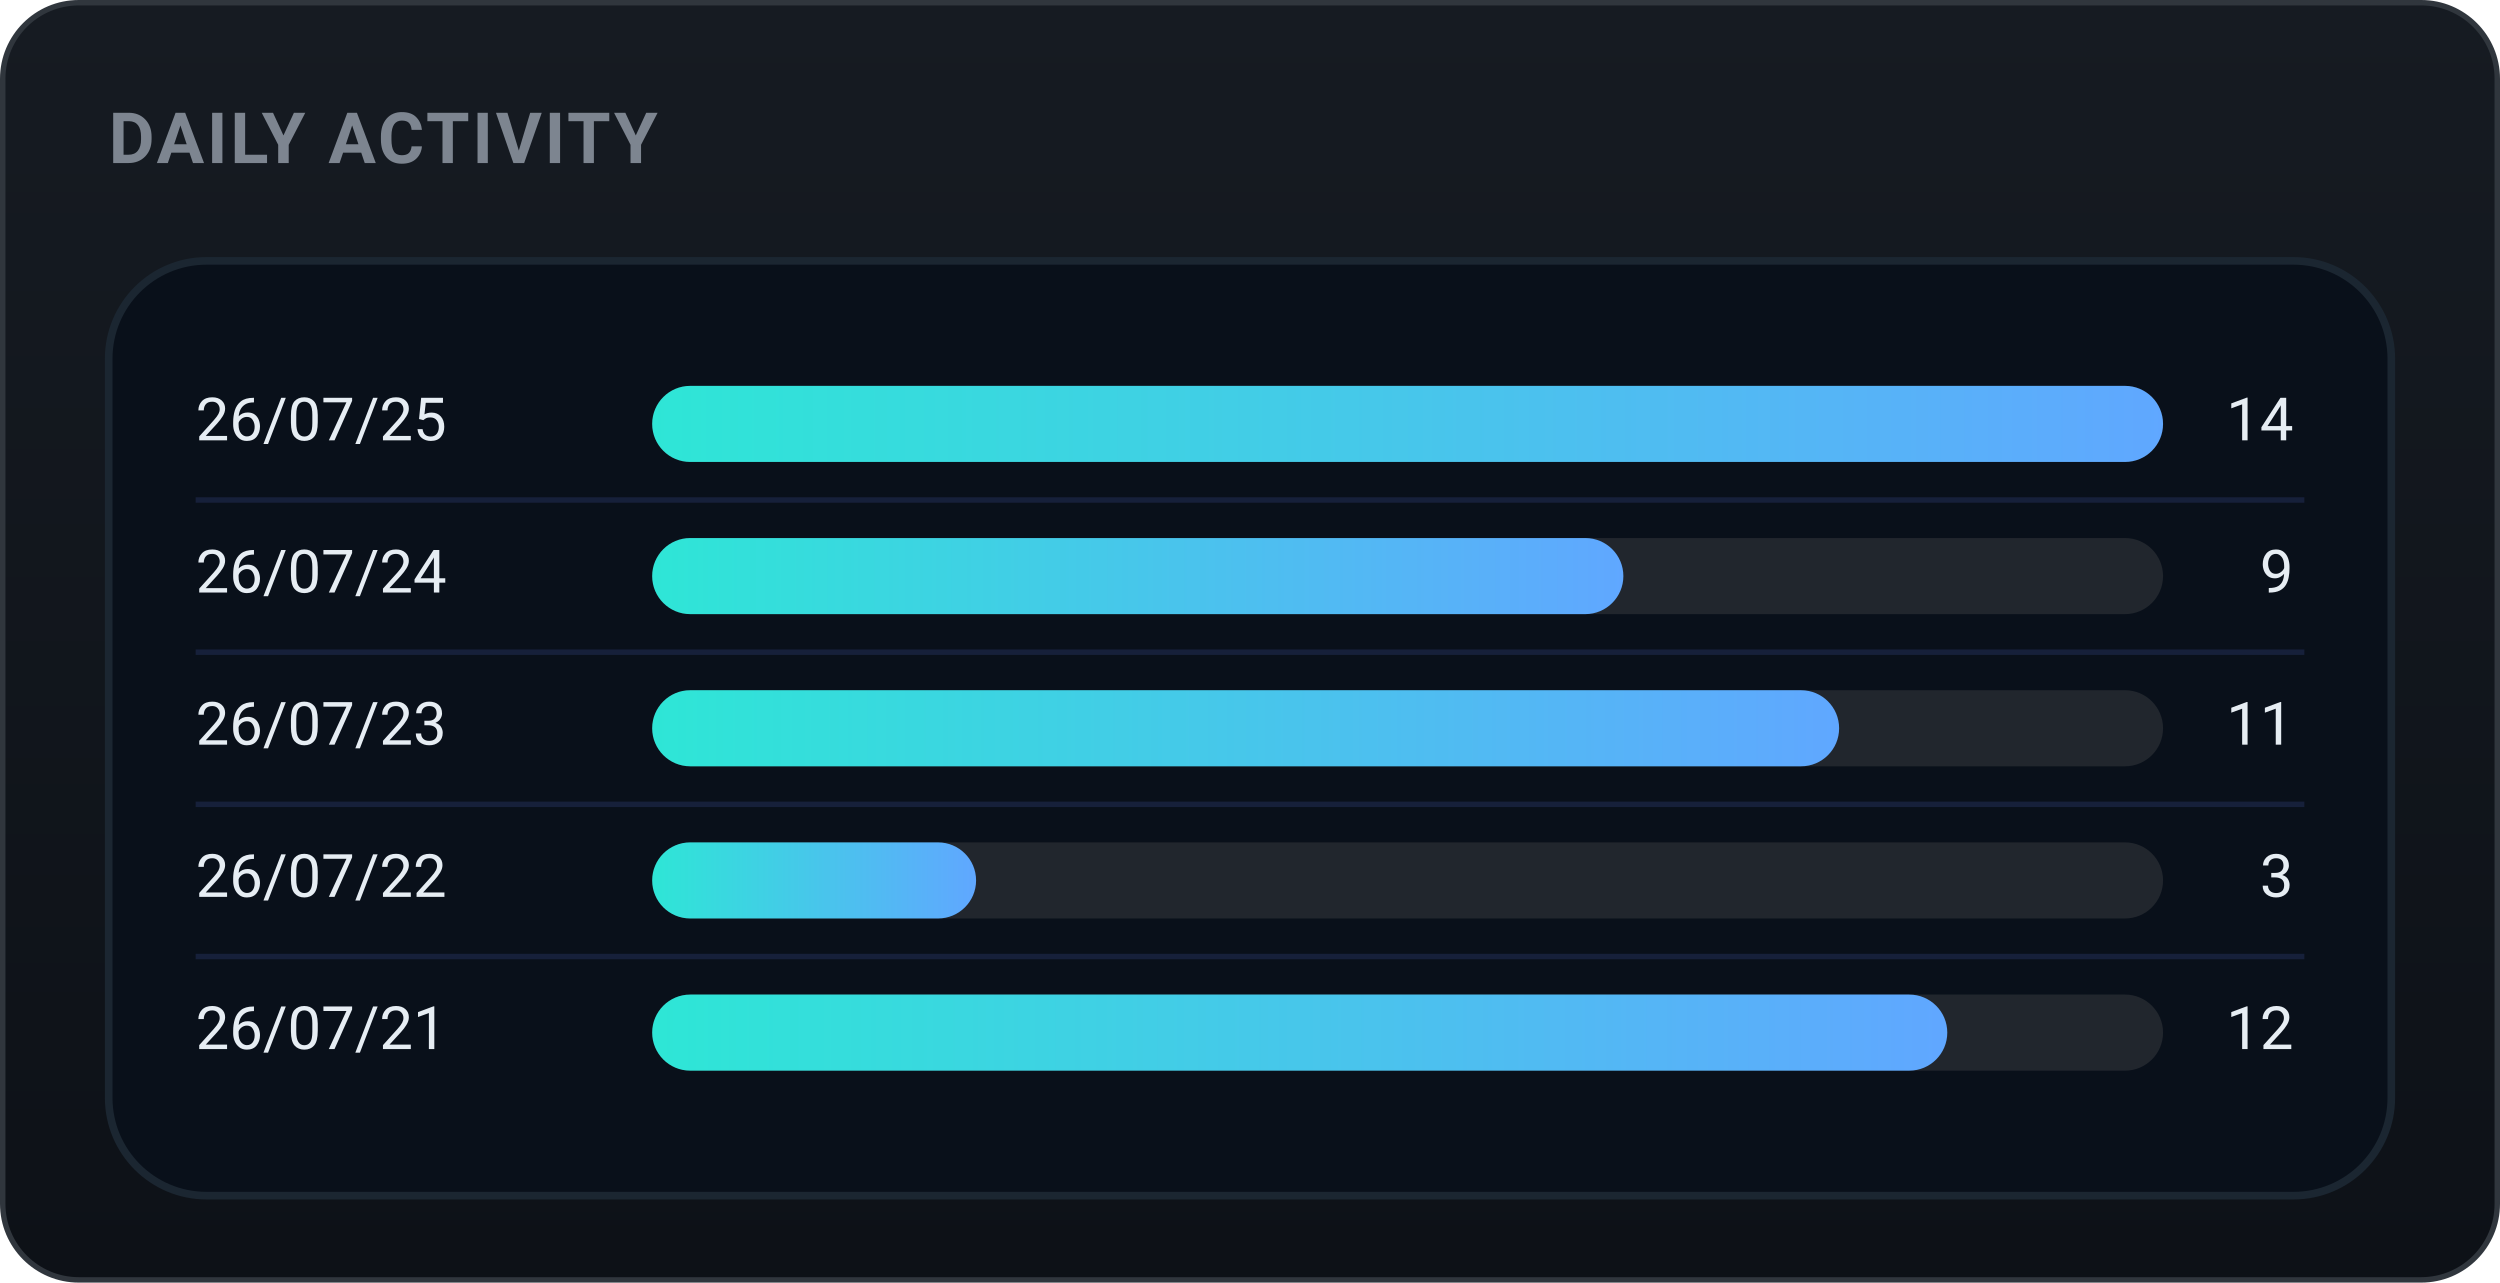
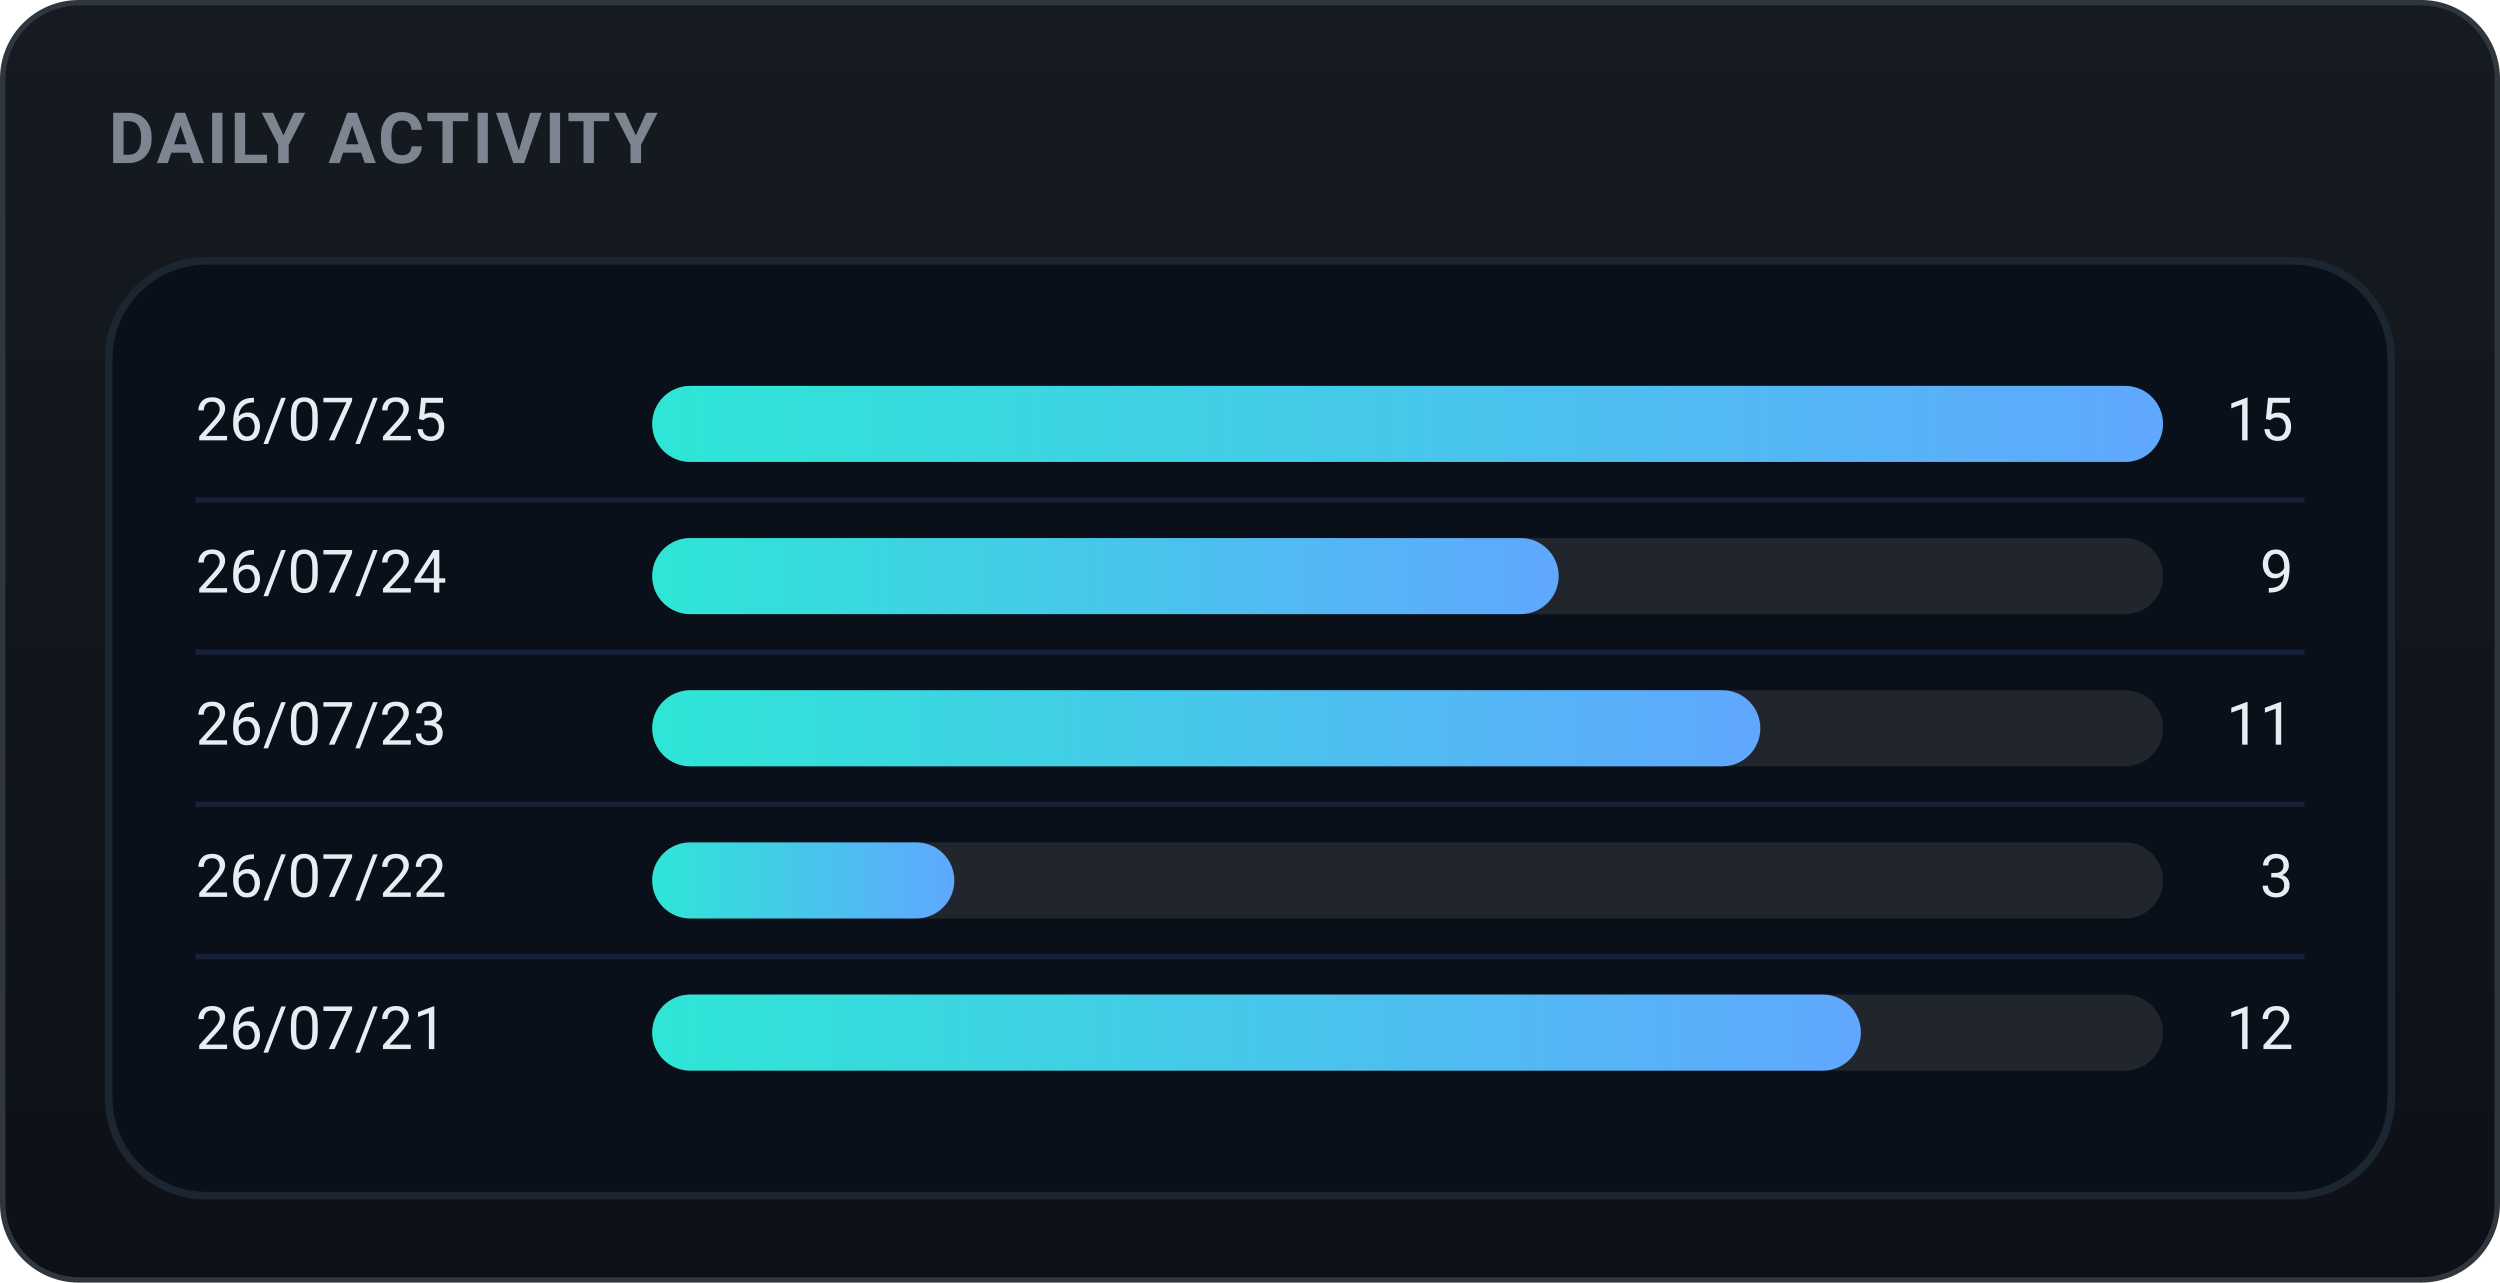
<svg xmlns="http://www.w3.org/2000/svg" width="460" height="236" viewBox="0 0 460 236" role="img" font-family="-apple-system,BlinkMacSystemFont,'Segoe UI',Roboto,'Apple SD Gothic Neo','Malgun Gothic',sans-serif">
  <defs>
    <linearGradient id="bgg" x1="0" y1="0" x2="0" y2="1">
      <stop offset="0" stop-color="#161b22" />
      <stop offset="1" stop-color="#0d1117" />
    </linearGradient>
    <linearGradient id="daily-gradient" x1="0" y1="0" x2="1" y2="0">
      <stop offset="0%" stop-color="#2ee6d6" />
      <stop offset="100%" stop-color="#60a7ff" />
    </linearGradient>
  </defs>
  <rect x="0.5" y="0.5" width="459" height="235" rx="14" fill="url(#bgg)" stroke="#30363d" />
  <text x="20" y="30" font-family="-apple-system,BlinkMacSystemFont,'Segoe UI',Roboto,'Apple SD Gothic Neo','Malgun Gothic',sans-serif" font-size="13" font-weight="700" fill="#7d8590" letter-spacing="0.5">DAILY ACTIVITY</text>
  <rect x="20" y="48" width="420" height="172" rx="18" fill="#09101a" stroke="#1b2631" stroke-width="1.4" />
  <text x="36" y="78.0" font-size="11" fill="#e6edf3" dominant-baseline="middle">26/07/25</text>
  <rect x="120" y="71.0" width="278" height="14" rx="7.0" fill="#21262d" />
  <rect x="120" y="71.0" width="278.0" height="14" rx="7.0" fill="url(#daily-gradient)" />
-   <text x="422" y="78.0" font-size="11" fill="#e6edf3" dominant-baseline="middle" text-anchor="end">14</text>
+   <text x="422" y="78.0" font-size="11" fill="#e6edf3" dominant-baseline="middle" text-anchor="end">15</text>
  <line x1="36" y1="92" x2="424" y2="92" stroke="#16203a" stroke-width="1" />
  <text x="36" y="106.0" font-size="11" fill="#e6edf3" dominant-baseline="middle">26/07/24</text>
  <rect x="120" y="99.0" width="278" height="14" rx="7.0" fill="#21262d" />
-   <rect x="120" y="99.0" width="178.7" height="14" rx="7.0" fill="url(#daily-gradient)" />
+   <rect x="120" y="99.0" width="166.8" height="14" rx="7.0" fill="url(#daily-gradient)" />
  <text x="422" y="106.0" font-size="11" fill="#e6edf3" dominant-baseline="middle" text-anchor="end">9</text>
  <line x1="36" y1="120" x2="424" y2="120" stroke="#16203a" stroke-width="1" />
  <text x="36" y="134.0" font-size="11" fill="#e6edf3" dominant-baseline="middle">26/07/23</text>
  <rect x="120" y="127.0" width="278" height="14" rx="7.0" fill="#21262d" />
-   <rect x="120" y="127.0" width="218.4" height="14" rx="7.0" fill="url(#daily-gradient)" />
+   <rect x="120" y="127.0" width="203.9" height="14" rx="7.0" fill="url(#daily-gradient)" />
  <text x="422" y="134.0" font-size="11" fill="#e6edf3" dominant-baseline="middle" text-anchor="end">11</text>
  <line x1="36" y1="148" x2="424" y2="148" stroke="#16203a" stroke-width="1" />
  <text x="36" y="162.0" font-size="11" fill="#e6edf3" dominant-baseline="middle">26/07/22</text>
  <rect x="120" y="155.0" width="278" height="14" rx="7.0" fill="#21262d" />
-   <rect x="120" y="155.0" width="59.6" height="14" rx="7.0" fill="url(#daily-gradient)" />
+   <rect x="120" y="155.0" width="55.6" height="14" rx="7.0" fill="url(#daily-gradient)" />
  <text x="422" y="162.0" font-size="11" fill="#e6edf3" dominant-baseline="middle" text-anchor="end">3</text>
  <line x1="36" y1="176" x2="424" y2="176" stroke="#16203a" stroke-width="1" />
  <text x="36" y="190.0" font-size="11" fill="#e6edf3" dominant-baseline="middle">26/07/21</text>
  <rect x="120" y="183.0" width="278" height="14" rx="7.0" fill="#21262d" />
-   <rect x="120" y="183.0" width="238.3" height="14" rx="7.0" fill="url(#daily-gradient)" />
+   <rect x="120" y="183.0" width="222.4" height="14" rx="7.0" fill="url(#daily-gradient)" />
  <text x="422" y="190.0" font-size="11" fill="#e6edf3" dominant-baseline="middle" text-anchor="end">12</text>
</svg>
